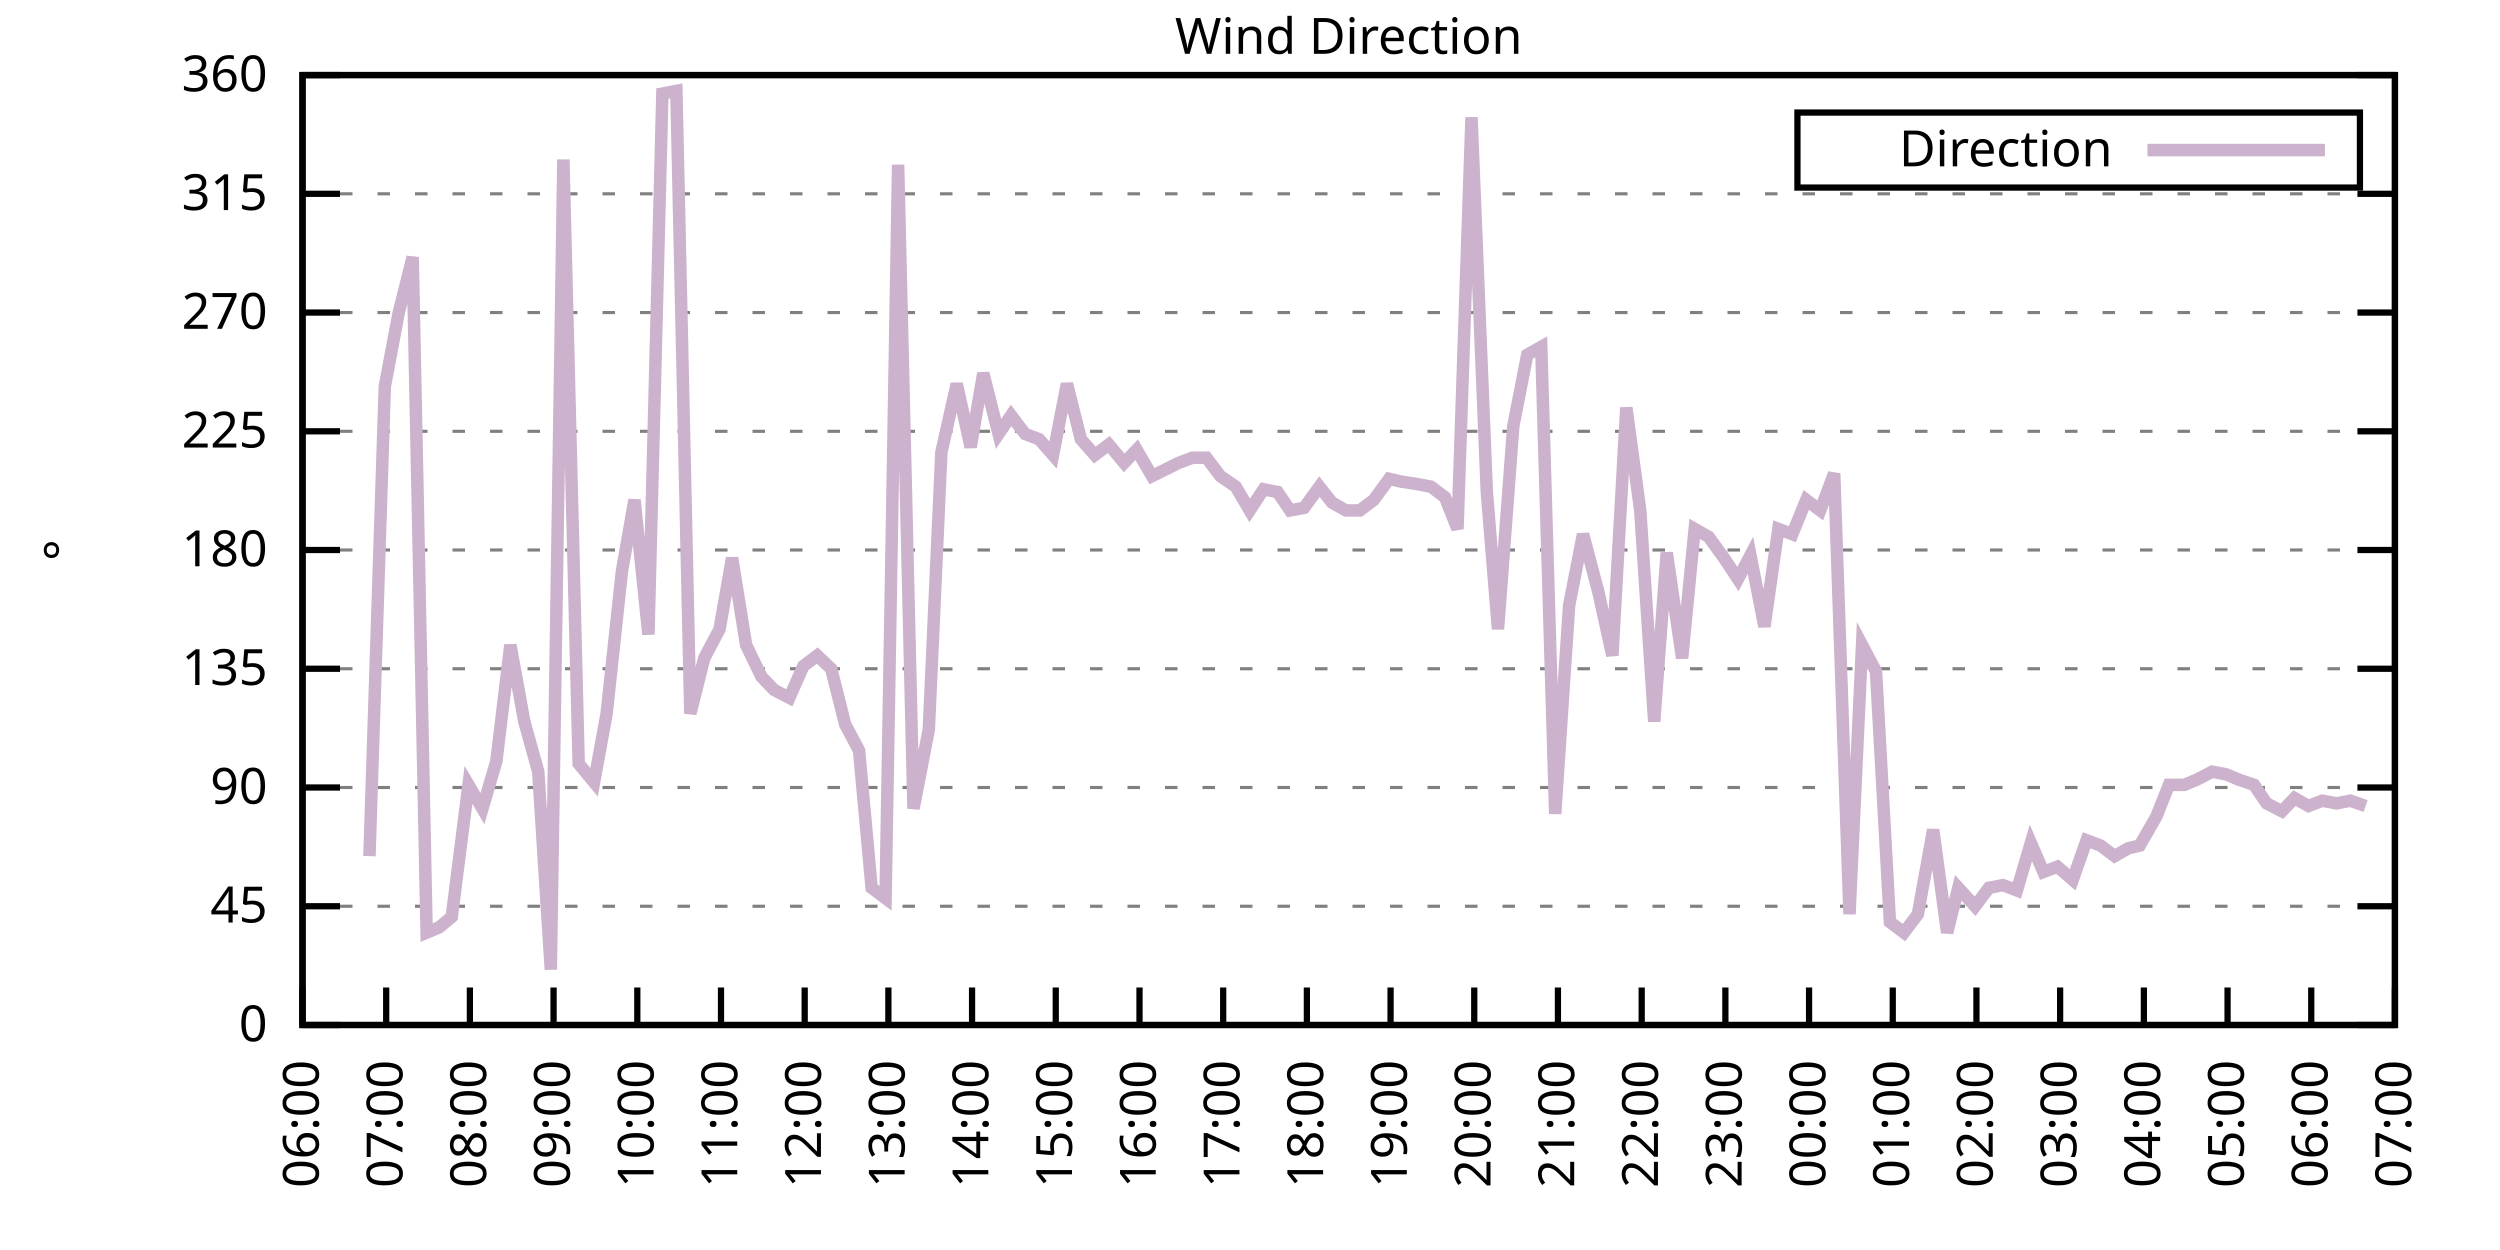
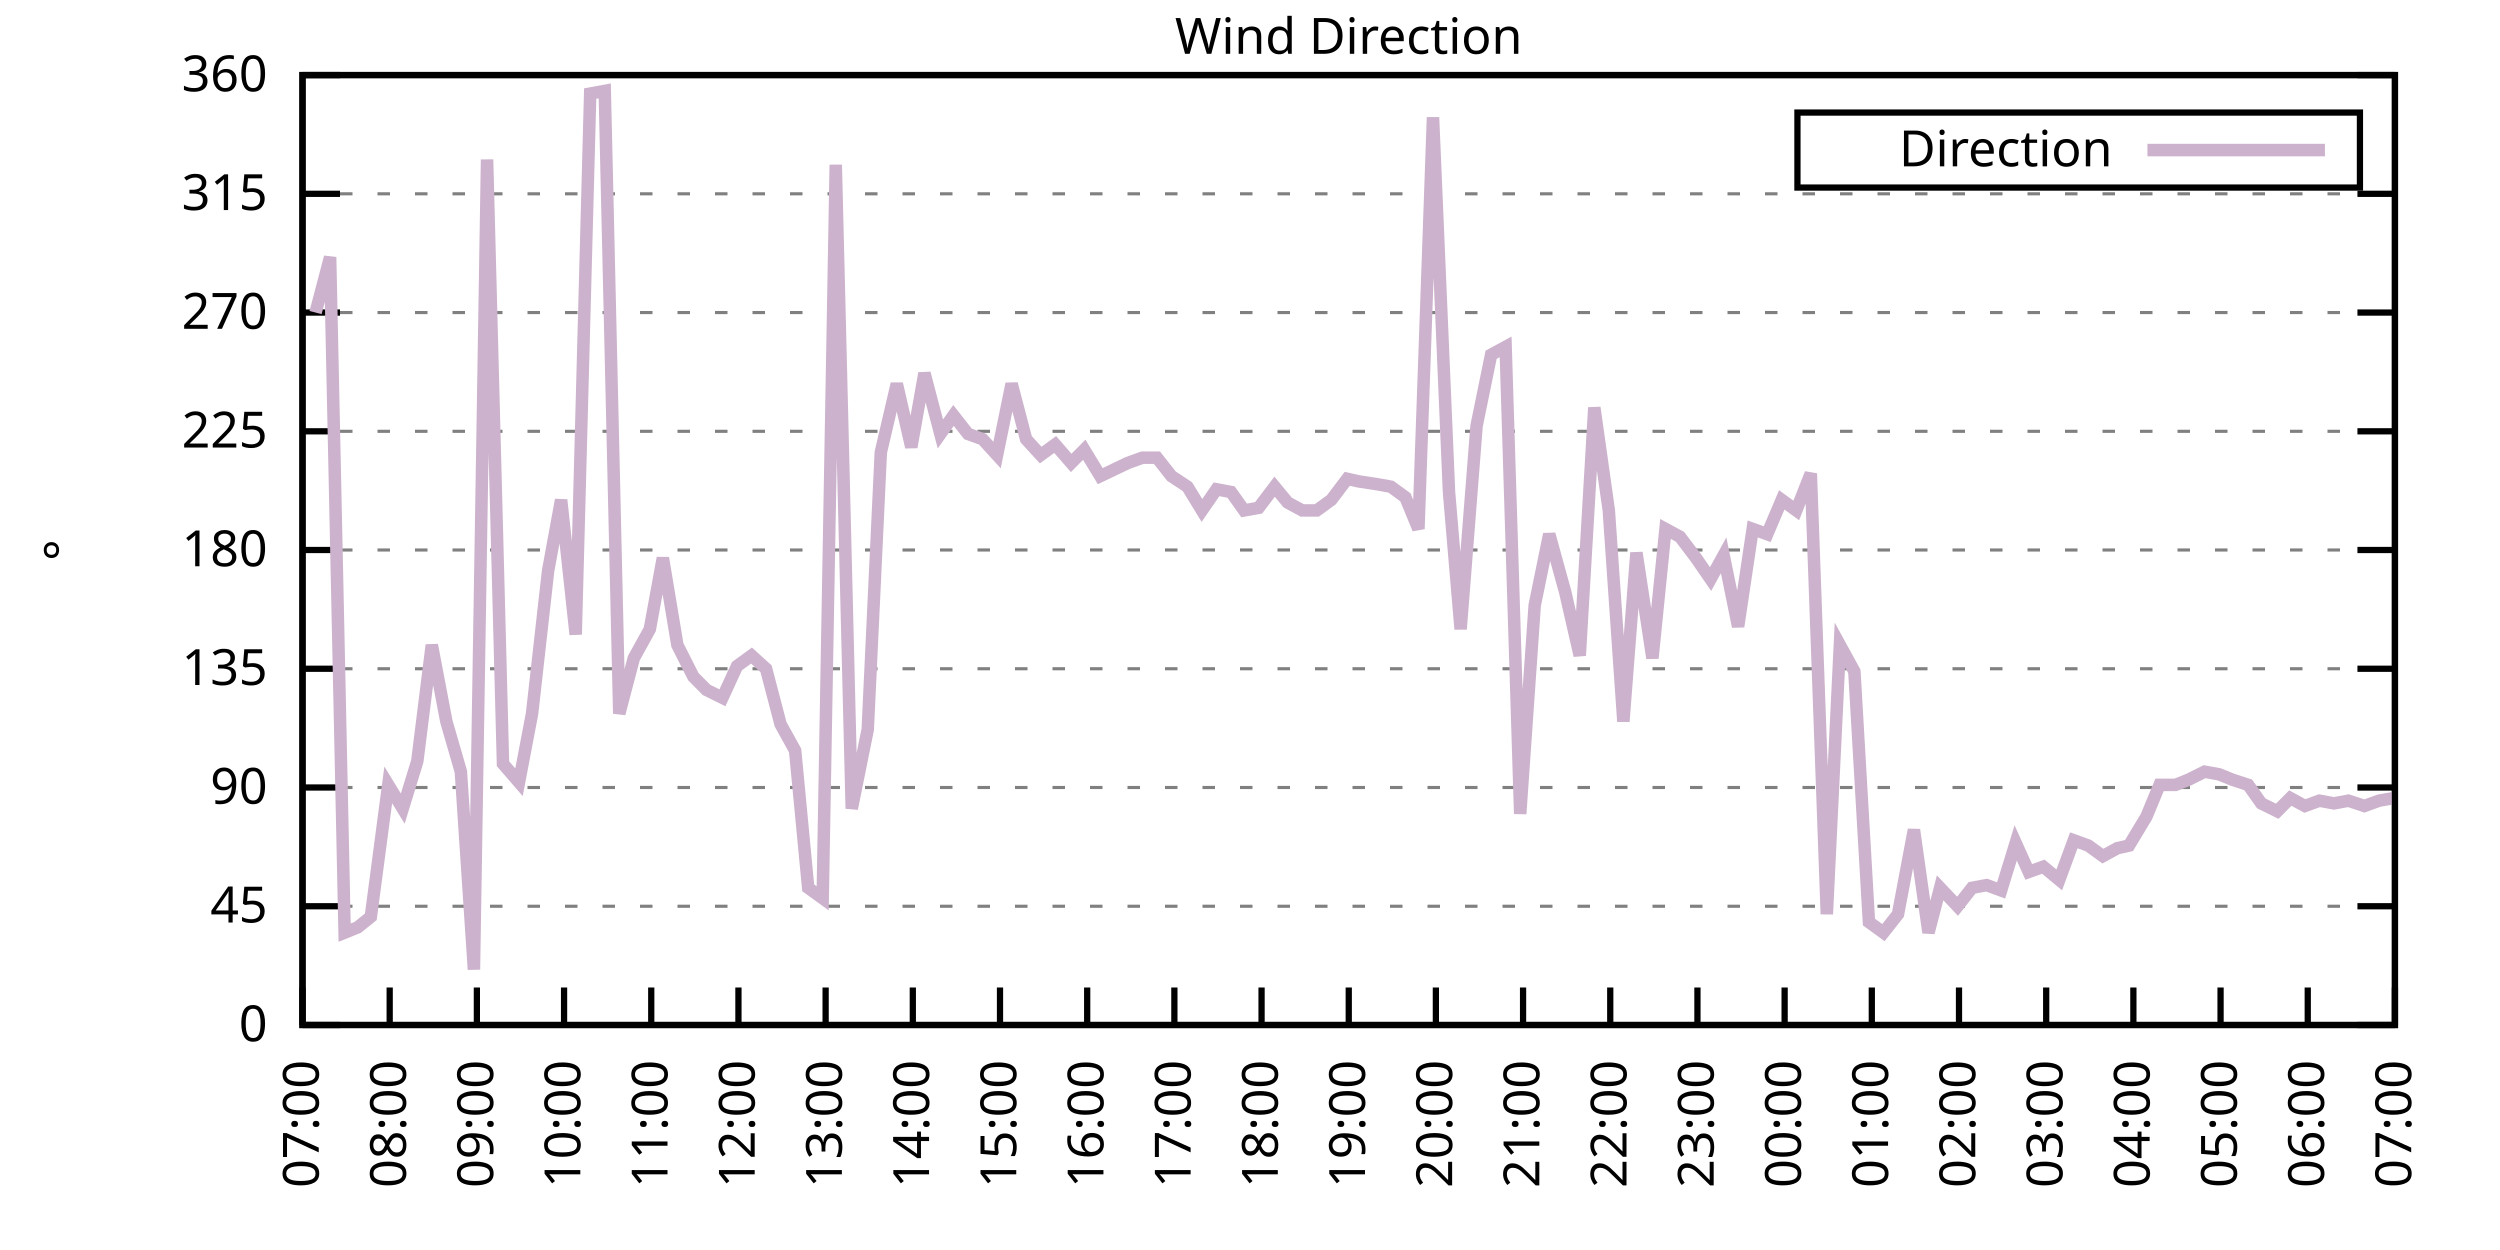
<svg xmlns="http://www.w3.org/2000/svg" xmlns:xlink="http://www.w3.org/1999/xlink" width="400" height="200" viewBox="0 0 400 200">
  <g id="gnuplot_canvas">
    <rect x="0" y="0" width="400" height="200" fill="none" />
    <defs>
      <circle id="gpDot" r="0.5" stroke-width="0.5" stroke="currentColor" />
      <path id="gpPt0" stroke-width="0.333" stroke="currentColor" d="M-1,0 h2 M0,-1 v2" />
      <path id="gpPt1" stroke-width="0.333" stroke="currentColor" d="M-1,-1 L1,1 M1,-1 L-1,1" />
      <path id="gpPt2" stroke-width="0.333" stroke="currentColor" d="M-1,0 L1,0 M0,-1 L0,1 M-1,-1 L1,1 M-1,1 L1,-1" />
      <rect id="gpPt3" stroke-width="0.333" stroke="currentColor" x="-1" y="-1" width="2" height="2" />
      <rect id="gpPt4" stroke-width="0.333" stroke="currentColor" fill="currentColor" x="-1" y="-1" width="2" height="2" />
      <circle id="gpPt5" stroke-width="0.333" stroke="currentColor" cx="0" cy="0" r="1" />
      <use xlink:href="#gpPt5" id="gpPt6" fill="currentColor" stroke="none" />
      <path id="gpPt7" stroke-width="0.333" stroke="currentColor" d="M0,-1.33 L-1.33,0.67 L1.33,0.67 z" />
      <use xlink:href="#gpPt7" id="gpPt8" fill="currentColor" stroke="none" />
      <use xlink:href="#gpPt7" id="gpPt9" stroke="currentColor" transform="rotate(180)" />
      <use xlink:href="#gpPt9" id="gpPt10" fill="currentColor" stroke="none" />
      <use xlink:href="#gpPt3" id="gpPt11" stroke="currentColor" transform="rotate(45)" />
      <use xlink:href="#gpPt11" id="gpPt12" fill="currentColor" stroke="none" />
      <path id="gpPt13" stroke-width="0.333" stroke="currentColor" d="M0,1.330 L1.265,0.411 L0.782,-1.067 L-0.782,-1.076 L-1.265,0.411 z" />
      <use xlink:href="#gpPt13" id="gpPt14" fill="currentColor" stroke="none" />
      <filter id="textbox" filterUnits="objectBoundingBox" x="0" y="0" height="1" width="1">
        <feFlood flood-color="white" flood-opacity="1" result="bgnd" />
        <feComposite in="SourceGraphic" in2="bgnd" operator="atop" />
      </filter>
      <filter id="greybox" filterUnits="objectBoundingBox" x="0" y="0" height="1" width="1">
        <feFlood flood-color="lightgrey" flood-opacity="1" result="grey" />
        <feComposite in="SourceGraphic" in2="grey" operator="atop" />
      </filter>
    </defs>
    <g fill="none" color="white" stroke="currentColor" stroke-width="1.00" stroke-linecap="butt" stroke-linejoin="miter">
</g>
    <g fill="none" color="black" stroke="currentColor" stroke-width="1.00" stroke-linecap="butt" stroke-linejoin="miter">
      <g stroke="none" shape-rendering="crispEdges">
        <polygon fill="rgb(255, 255, 255)" points="48.40,164.00 383.18,164.00 383.18,12.02 48.40,12.02 " />
      </g>
    </g>
    <g fill="none" color="black" stroke="currentColor" stroke-width="1.00" stroke-linecap="butt" stroke-linejoin="miter">
</g>
    <g fill="none" color="black" stroke="black" stroke-width="0.50" stroke-linecap="butt" stroke-linejoin="miter">
</g>
    <g fill="none" color="gray" stroke="currentColor" stroke-width="0.50" stroke-linecap="butt" stroke-linejoin="miter">
      <path stroke="gray" stroke-dasharray="2,4" class="gridline" d="M48.40,164.00 L383.19,164.00  " />
    </g>
    <g fill="none" color="gray" stroke="gray" stroke-width="1.00" stroke-linecap="butt" stroke-linejoin="miter">
</g>
    <g fill="none" color="black" stroke="currentColor" stroke-width="1.00" stroke-linecap="butt" stroke-linejoin="miter">
      <path stroke="black" d="M48.40,164.00 L54.40,164.00 M383.19,164.00 L377.19,164.00  " />
      <g transform="translate(42.80,166.60)" stroke="none" fill="black" font-family="Sans" font-size="8.00" text-anchor="end">
        <text>
          <tspan font-family="Sans"> 0</tspan>
        </text>
      </g>
    </g>
    <g fill="none" color="black" stroke="currentColor" stroke-width="1.00" stroke-linecap="butt" stroke-linejoin="miter">
</g>
    <g fill="none" color="black" stroke="black" stroke-width="0.50" stroke-linecap="butt" stroke-linejoin="miter">
</g>
    <g fill="none" color="gray" stroke="currentColor" stroke-width="0.50" stroke-linecap="butt" stroke-linejoin="miter">
      <path stroke="gray" stroke-dasharray="2,4" class="gridline" d="M48.40,145.00 L383.19,145.00  " />
    </g>
    <g fill="none" color="gray" stroke="gray" stroke-width="1.00" stroke-linecap="butt" stroke-linejoin="miter">
</g>
    <g fill="none" color="black" stroke="currentColor" stroke-width="1.00" stroke-linecap="butt" stroke-linejoin="miter">
      <path stroke="black" d="M48.40,145.00 L54.40,145.00 M383.19,145.00 L377.19,145.00  " />
      <g transform="translate(42.80,147.60)" stroke="none" fill="black" font-family="Sans" font-size="8.00" text-anchor="end">
        <text>
          <tspan font-family="Sans"> 45</tspan>
        </text>
      </g>
    </g>
    <g fill="none" color="black" stroke="currentColor" stroke-width="1.00" stroke-linecap="butt" stroke-linejoin="miter">
</g>
    <g fill="none" color="black" stroke="black" stroke-width="0.50" stroke-linecap="butt" stroke-linejoin="miter">
</g>
    <g fill="none" color="gray" stroke="currentColor" stroke-width="0.50" stroke-linecap="butt" stroke-linejoin="miter">
      <path stroke="gray" stroke-dasharray="2,4" class="gridline" d="M48.40,126.00 L383.19,126.00  " />
    </g>
    <g fill="none" color="gray" stroke="gray" stroke-width="1.00" stroke-linecap="butt" stroke-linejoin="miter">
</g>
    <g fill="none" color="black" stroke="currentColor" stroke-width="1.00" stroke-linecap="butt" stroke-linejoin="miter">
      <path stroke="black" d="M48.40,126.00 L54.40,126.00 M383.19,126.00 L377.19,126.00  " />
      <g transform="translate(42.80,128.60)" stroke="none" fill="black" font-family="Sans" font-size="8.00" text-anchor="end">
        <text>
          <tspan font-family="Sans"> 90</tspan>
        </text>
      </g>
    </g>
    <g fill="none" color="black" stroke="currentColor" stroke-width="1.00" stroke-linecap="butt" stroke-linejoin="miter">
</g>
    <g fill="none" color="black" stroke="black" stroke-width="0.50" stroke-linecap="butt" stroke-linejoin="miter">
</g>
    <g fill="none" color="gray" stroke="currentColor" stroke-width="0.50" stroke-linecap="butt" stroke-linejoin="miter">
      <path stroke="gray" stroke-dasharray="2,4" class="gridline" d="M48.40,107.00 L383.19,107.00  " />
    </g>
    <g fill="none" color="gray" stroke="gray" stroke-width="1.00" stroke-linecap="butt" stroke-linejoin="miter">
</g>
    <g fill="none" color="black" stroke="currentColor" stroke-width="1.00" stroke-linecap="butt" stroke-linejoin="miter">
      <path stroke="black" d="M48.40,107.00 L54.40,107.00 M383.19,107.00 L377.19,107.00  " />
      <g transform="translate(42.80,109.60)" stroke="none" fill="black" font-family="Sans" font-size="8.00" text-anchor="end">
        <text>
          <tspan font-family="Sans"> 135</tspan>
        </text>
      </g>
    </g>
    <g fill="none" color="black" stroke="currentColor" stroke-width="1.00" stroke-linecap="butt" stroke-linejoin="miter">
</g>
    <g fill="none" color="black" stroke="black" stroke-width="0.50" stroke-linecap="butt" stroke-linejoin="miter">
</g>
    <g fill="none" color="gray" stroke="currentColor" stroke-width="0.50" stroke-linecap="butt" stroke-linejoin="miter">
      <path stroke="gray" stroke-dasharray="2,4" class="gridline" d="M48.40,88.00 L383.19,88.00  " />
    </g>
    <g fill="none" color="gray" stroke="gray" stroke-width="1.00" stroke-linecap="butt" stroke-linejoin="miter">
</g>
    <g fill="none" color="black" stroke="currentColor" stroke-width="1.00" stroke-linecap="butt" stroke-linejoin="miter">
      <path stroke="black" d="M48.40,88.00 L54.40,88.00 M383.19,88.00 L377.19,88.00  " />
      <g transform="translate(42.80,90.60)" stroke="none" fill="black" font-family="Sans" font-size="8.00" text-anchor="end">
        <text>
          <tspan font-family="Sans"> 180</tspan>
        </text>
      </g>
    </g>
    <g fill="none" color="black" stroke="currentColor" stroke-width="1.00" stroke-linecap="butt" stroke-linejoin="miter">
</g>
    <g fill="none" color="black" stroke="black" stroke-width="0.50" stroke-linecap="butt" stroke-linejoin="miter">
</g>
    <g fill="none" color="gray" stroke="currentColor" stroke-width="0.50" stroke-linecap="butt" stroke-linejoin="miter">
      <path stroke="gray" stroke-dasharray="2,4" class="gridline" d="M48.40,69.01 L383.19,69.01  " />
    </g>
    <g fill="none" color="gray" stroke="gray" stroke-width="1.00" stroke-linecap="butt" stroke-linejoin="miter">
</g>
    <g fill="none" color="black" stroke="currentColor" stroke-width="1.00" stroke-linecap="butt" stroke-linejoin="miter">
      <path stroke="black" d="M48.40,69.01 L54.40,69.01 M383.19,69.01 L377.19,69.01  " />
      <g transform="translate(42.80,71.61)" stroke="none" fill="black" font-family="Sans" font-size="8.00" text-anchor="end">
        <text>
          <tspan font-family="Sans"> 225</tspan>
        </text>
      </g>
    </g>
    <g fill="none" color="black" stroke="currentColor" stroke-width="1.00" stroke-linecap="butt" stroke-linejoin="miter">
</g>
    <g fill="none" color="black" stroke="black" stroke-width="0.50" stroke-linecap="butt" stroke-linejoin="miter">
</g>
    <g fill="none" color="gray" stroke="currentColor" stroke-width="0.50" stroke-linecap="butt" stroke-linejoin="miter">
      <path stroke="gray" stroke-dasharray="2,4" class="gridline" d="M48.40,50.01 L383.19,50.01  " />
    </g>
    <g fill="none" color="gray" stroke="gray" stroke-width="1.00" stroke-linecap="butt" stroke-linejoin="miter">
</g>
    <g fill="none" color="black" stroke="currentColor" stroke-width="1.00" stroke-linecap="butt" stroke-linejoin="miter">
      <path stroke="black" d="M48.40,50.01 L54.40,50.01 M383.19,50.01 L377.19,50.01  " />
      <g transform="translate(42.80,52.61)" stroke="none" fill="black" font-family="Sans" font-size="8.00" text-anchor="end">
        <text>
          <tspan font-family="Sans"> 270</tspan>
        </text>
      </g>
    </g>
    <g fill="none" color="black" stroke="currentColor" stroke-width="1.00" stroke-linecap="butt" stroke-linejoin="miter">
</g>
    <g fill="none" color="black" stroke="black" stroke-width="0.50" stroke-linecap="butt" stroke-linejoin="miter">
</g>
    <g fill="none" color="gray" stroke="currentColor" stroke-width="0.50" stroke-linecap="butt" stroke-linejoin="miter">
      <path stroke="gray" stroke-dasharray="2,4" class="gridline" d="M48.40,31.01 L383.19,31.01  " />
    </g>
    <g fill="none" color="gray" stroke="gray" stroke-width="1.00" stroke-linecap="butt" stroke-linejoin="miter">
</g>
    <g fill="none" color="black" stroke="currentColor" stroke-width="1.00" stroke-linecap="butt" stroke-linejoin="miter">
      <path stroke="black" d="M48.40,31.01 L54.40,31.01 M383.19,31.01 L377.19,31.01  " />
      <g transform="translate(42.80,33.61)" stroke="none" fill="black" font-family="Sans" font-size="8.00" text-anchor="end">
        <text>
          <tspan font-family="Sans"> 315</tspan>
        </text>
      </g>
    </g>
    <g fill="none" color="black" stroke="currentColor" stroke-width="1.00" stroke-linecap="butt" stroke-linejoin="miter">
</g>
    <g fill="none" color="black" stroke="black" stroke-width="0.50" stroke-linecap="butt" stroke-linejoin="miter">
</g>
    <g fill="none" color="gray" stroke="currentColor" stroke-width="0.50" stroke-linecap="butt" stroke-linejoin="miter">
      <path stroke="gray" stroke-dasharray="2,4" class="gridline" d="M48.40,12.01 L383.19,12.01  " />
    </g>
    <g fill="none" color="gray" stroke="gray" stroke-width="1.00" stroke-linecap="butt" stroke-linejoin="miter">
</g>
    <g fill="none" color="black" stroke="currentColor" stroke-width="1.00" stroke-linecap="butt" stroke-linejoin="miter">
      <path stroke="black" d="M48.40,12.01 L54.40,12.01 M383.19,12.01 L377.19,12.01  " />
      <g transform="translate(42.80,14.61)" stroke="none" fill="black" font-family="Sans" font-size="8.00" text-anchor="end">
        <text>
          <tspan font-family="Sans"> 360</tspan>
        </text>
      </g>
    </g>
    <g fill="none" color="black" stroke="currentColor" stroke-width="1.00" stroke-linecap="butt" stroke-linejoin="miter">
      <path stroke="black" d="M48.40,164.00 L48.40,158.00  " />
      <g transform="translate(51.00,169.60) rotate(270.00)" stroke="none" fill="black" font-family="Sans" font-size="8.00" text-anchor="end">
        <text>
-           <tspan font-family="Sans">06:00</tspan>
-         </text>
-       </g>
-     </g>
-     <g fill="none" color="black" stroke="currentColor" stroke-width="1.00" stroke-linecap="butt" stroke-linejoin="miter">
-       <path stroke="black" d="M61.79,164.00 L61.79,158.00  " />
-       <g transform="translate(64.39,169.60) rotate(270.00)" stroke="none" fill="black" font-family="Sans" font-size="8.00" text-anchor="end">
-         <text>
          <tspan font-family="Sans">07:00</tspan>
        </text>
      </g>
    </g>
    <g fill="none" color="black" stroke="currentColor" stroke-width="1.00" stroke-linecap="butt" stroke-linejoin="miter">
-       <path stroke="black" d="M75.18,164.00 L75.18,158.00  " />
-       <g transform="translate(77.78,169.60) rotate(270.00)" stroke="none" fill="black" font-family="Sans" font-size="8.00" text-anchor="end">
+       <path stroke="black" d="M62.35,164.00 L62.35,158.00  " />
+       <g transform="translate(64.95,169.60) rotate(270.00)" stroke="none" fill="black" font-family="Sans" font-size="8.00" text-anchor="end">
        <text>
          <tspan font-family="Sans">08:00</tspan>
        </text>
      </g>
    </g>
    <g fill="none" color="black" stroke="currentColor" stroke-width="1.00" stroke-linecap="butt" stroke-linejoin="miter">
-       <path stroke="black" d="M88.57,164.00 L88.57,158.00  " />
-       <g transform="translate(91.17,169.60) rotate(270.00)" stroke="none" fill="black" font-family="Sans" font-size="8.00" text-anchor="end">
+       <path stroke="black" d="M76.30,164.00 L76.30,158.00  " />
+       <g transform="translate(78.90,169.60) rotate(270.00)" stroke="none" fill="black" font-family="Sans" font-size="8.00" text-anchor="end">
        <text>
          <tspan font-family="Sans">09:00</tspan>
        </text>
      </g>
    </g>
    <g fill="none" color="black" stroke="currentColor" stroke-width="1.00" stroke-linecap="butt" stroke-linejoin="miter">
-       <path stroke="black" d="M101.97,164.00 L101.97,158.00  " />
-       <g transform="translate(104.57,169.60) rotate(270.00)" stroke="none" fill="black" font-family="Sans" font-size="8.00" text-anchor="end">
+       <path stroke="black" d="M90.25,164.00 L90.25,158.00  " />
+       <g transform="translate(92.85,169.60) rotate(270.00)" stroke="none" fill="black" font-family="Sans" font-size="8.00" text-anchor="end">
        <text>
          <tspan font-family="Sans">10:00</tspan>
        </text>
      </g>
    </g>
    <g fill="none" color="black" stroke="currentColor" stroke-width="1.00" stroke-linecap="butt" stroke-linejoin="miter">
-       <path stroke="black" d="M115.36,164.00 L115.36,158.00  " />
-       <g transform="translate(117.96,169.60) rotate(270.00)" stroke="none" fill="black" font-family="Sans" font-size="8.00" text-anchor="end">
+       <path stroke="black" d="M104.20,164.00 L104.20,158.00  " />
+       <g transform="translate(106.80,169.60) rotate(270.00)" stroke="none" fill="black" font-family="Sans" font-size="8.00" text-anchor="end">
        <text>
          <tspan font-family="Sans">11:00</tspan>
        </text>
      </g>
    </g>
    <g fill="none" color="black" stroke="currentColor" stroke-width="1.00" stroke-linecap="butt" stroke-linejoin="miter">
-       <path stroke="black" d="M128.75,164.00 L128.75,158.00  " />
-       <g transform="translate(131.35,169.60) rotate(270.00)" stroke="none" fill="black" font-family="Sans" font-size="8.00" text-anchor="end">
+       <path stroke="black" d="M118.15,164.00 L118.15,158.00  " />
+       <g transform="translate(120.75,169.60) rotate(270.00)" stroke="none" fill="black" font-family="Sans" font-size="8.00" text-anchor="end">
        <text>
          <tspan font-family="Sans">12:00</tspan>
        </text>
      </g>
    </g>
    <g fill="none" color="black" stroke="currentColor" stroke-width="1.00" stroke-linecap="butt" stroke-linejoin="miter">
-       <path stroke="black" d="M142.14,164.00 L142.14,158.00  " />
-       <g transform="translate(144.74,169.60) rotate(270.00)" stroke="none" fill="black" font-family="Sans" font-size="8.00" text-anchor="end">
+       <path stroke="black" d="M132.10,164.00 L132.10,158.00  " />
+       <g transform="translate(134.70,169.60) rotate(270.00)" stroke="none" fill="black" font-family="Sans" font-size="8.00" text-anchor="end">
        <text>
          <tspan font-family="Sans">13:00</tspan>
        </text>
      </g>
    </g>
    <g fill="none" color="black" stroke="currentColor" stroke-width="1.00" stroke-linecap="butt" stroke-linejoin="miter">
-       <path stroke="black" d="M155.53,164.00 L155.53,158.00  " />
-       <g transform="translate(158.13,169.60) rotate(270.00)" stroke="none" fill="black" font-family="Sans" font-size="8.00" text-anchor="end">
+       <path stroke="black" d="M146.05,164.00 L146.05,158.00  " />
+       <g transform="translate(148.65,169.60) rotate(270.00)" stroke="none" fill="black" font-family="Sans" font-size="8.00" text-anchor="end">
        <text>
          <tspan font-family="Sans">14:00</tspan>
        </text>
      </g>
    </g>
    <g fill="none" color="black" stroke="currentColor" stroke-width="1.00" stroke-linecap="butt" stroke-linejoin="miter">
-       <path stroke="black" d="M168.92,164.00 L168.92,158.00  " />
-       <g transform="translate(171.52,169.60) rotate(270.00)" stroke="none" fill="black" font-family="Sans" font-size="8.00" text-anchor="end">
+       <path stroke="black" d="M160.00,164.00 L160.00,158.00  " />
+       <g transform="translate(162.60,169.60) rotate(270.00)" stroke="none" fill="black" font-family="Sans" font-size="8.00" text-anchor="end">
        <text>
          <tspan font-family="Sans">15:00</tspan>
        </text>
      </g>
    </g>
    <g fill="none" color="black" stroke="currentColor" stroke-width="1.00" stroke-linecap="butt" stroke-linejoin="miter">
-       <path stroke="black" d="M182.32,164.00 L182.32,158.00  " />
-       <g transform="translate(184.92,169.60) rotate(270.00)" stroke="none" fill="black" font-family="Sans" font-size="8.00" text-anchor="end">
+       <path stroke="black" d="M173.95,164.00 L173.95,158.00  " />
+       <g transform="translate(176.55,169.60) rotate(270.00)" stroke="none" fill="black" font-family="Sans" font-size="8.00" text-anchor="end">
        <text>
          <tspan font-family="Sans">16:00</tspan>
        </text>
      </g>
    </g>
    <g fill="none" color="black" stroke="currentColor" stroke-width="1.00" stroke-linecap="butt" stroke-linejoin="miter">
-       <path stroke="black" d="M195.71,164.00 L195.71,158.00  " />
-       <g transform="translate(198.31,169.60) rotate(270.00)" stroke="none" fill="black" font-family="Sans" font-size="8.00" text-anchor="end">
+       <path stroke="black" d="M187.90,164.00 L187.90,158.00  " />
+       <g transform="translate(190.50,169.60) rotate(270.00)" stroke="none" fill="black" font-family="Sans" font-size="8.00" text-anchor="end">
        <text>
          <tspan font-family="Sans">17:00</tspan>
        </text>
      </g>
    </g>
    <g fill="none" color="black" stroke="currentColor" stroke-width="1.00" stroke-linecap="butt" stroke-linejoin="miter">
-       <path stroke="black" d="M209.10,164.00 L209.10,158.00  " />
-       <g transform="translate(211.70,169.60) rotate(270.00)" stroke="none" fill="black" font-family="Sans" font-size="8.00" text-anchor="end">
+       <path stroke="black" d="M201.85,164.00 L201.85,158.00  " />
+       <g transform="translate(204.45,169.60) rotate(270.00)" stroke="none" fill="black" font-family="Sans" font-size="8.00" text-anchor="end">
        <text>
          <tspan font-family="Sans">18:00</tspan>
        </text>
      </g>
    </g>
    <g fill="none" color="black" stroke="currentColor" stroke-width="1.00" stroke-linecap="butt" stroke-linejoin="miter">
-       <path stroke="black" d="M222.49,164.00 L222.49,158.00  " />
-       <g transform="translate(225.09,169.60) rotate(270.00)" stroke="none" fill="black" font-family="Sans" font-size="8.00" text-anchor="end">
+       <path stroke="black" d="M215.80,164.00 L215.80,158.00  " />
+       <g transform="translate(218.40,169.60) rotate(270.00)" stroke="none" fill="black" font-family="Sans" font-size="8.00" text-anchor="end">
        <text>
          <tspan font-family="Sans">19:00</tspan>
        </text>
      </g>
    </g>
    <g fill="none" color="black" stroke="currentColor" stroke-width="1.00" stroke-linecap="butt" stroke-linejoin="miter">
-       <path stroke="black" d="M235.88,164.00 L235.88,158.00  " />
-       <g transform="translate(238.48,169.60) rotate(270.00)" stroke="none" fill="black" font-family="Sans" font-size="8.00" text-anchor="end">
+       <path stroke="black" d="M229.74,164.00 L229.74,158.00  " />
+       <g transform="translate(232.34,169.60) rotate(270.00)" stroke="none" fill="black" font-family="Sans" font-size="8.00" text-anchor="end">
        <text>
          <tspan font-family="Sans">20:00</tspan>
        </text>
      </g>
    </g>
    <g fill="none" color="black" stroke="currentColor" stroke-width="1.00" stroke-linecap="butt" stroke-linejoin="miter">
-       <path stroke="black" d="M249.27,164.00 L249.27,158.00  " />
-       <g transform="translate(251.87,169.60) rotate(270.00)" stroke="none" fill="black" font-family="Sans" font-size="8.00" text-anchor="end">
+       <path stroke="black" d="M243.69,164.00 L243.69,158.00  " />
+       <g transform="translate(246.29,169.60) rotate(270.00)" stroke="none" fill="black" font-family="Sans" font-size="8.00" text-anchor="end">
        <text>
          <tspan font-family="Sans">21:00</tspan>
        </text>
      </g>
    </g>
    <g fill="none" color="black" stroke="currentColor" stroke-width="1.00" stroke-linecap="butt" stroke-linejoin="miter">
-       <path stroke="black" d="M262.67,164.00 L262.67,158.00  " />
-       <g transform="translate(265.27,169.60) rotate(270.00)" stroke="none" fill="black" font-family="Sans" font-size="8.00" text-anchor="end">
+       <path stroke="black" d="M257.64,164.00 L257.64,158.00  " />
+       <g transform="translate(260.24,169.60) rotate(270.00)" stroke="none" fill="black" font-family="Sans" font-size="8.00" text-anchor="end">
        <text>
          <tspan font-family="Sans">22:00</tspan>
        </text>
      </g>
    </g>
    <g fill="none" color="black" stroke="currentColor" stroke-width="1.00" stroke-linecap="butt" stroke-linejoin="miter">
-       <path stroke="black" d="M276.06,164.00 L276.06,158.00  " />
-       <g transform="translate(278.66,169.60) rotate(270.00)" stroke="none" fill="black" font-family="Sans" font-size="8.00" text-anchor="end">
+       <path stroke="black" d="M271.59,164.00 L271.59,158.00  " />
+       <g transform="translate(274.19,169.60) rotate(270.00)" stroke="none" fill="black" font-family="Sans" font-size="8.00" text-anchor="end">
        <text>
          <tspan font-family="Sans">23:00</tspan>
        </text>
      </g>
    </g>
    <g fill="none" color="black" stroke="currentColor" stroke-width="1.00" stroke-linecap="butt" stroke-linejoin="miter">
-       <path stroke="black" d="M289.45,164.00 L289.45,158.00  " />
-       <g transform="translate(292.05,169.60) rotate(270.00)" stroke="none" fill="black" font-family="Sans" font-size="8.00" text-anchor="end">
+       <path stroke="black" d="M285.54,164.00 L285.54,158.00  " />
+       <g transform="translate(288.14,169.60) rotate(270.00)" stroke="none" fill="black" font-family="Sans" font-size="8.00" text-anchor="end">
        <text>
          <tspan font-family="Sans">00:00</tspan>
        </text>
      </g>
    </g>
    <g fill="none" color="black" stroke="currentColor" stroke-width="1.00" stroke-linecap="butt" stroke-linejoin="miter">
-       <path stroke="black" d="M302.84,164.00 L302.84,158.00  " />
-       <g transform="translate(305.44,169.60) rotate(270.00)" stroke="none" fill="black" font-family="Sans" font-size="8.00" text-anchor="end">
+       <path stroke="black" d="M299.49,164.00 L299.49,158.00  " />
+       <g transform="translate(302.09,169.60) rotate(270.00)" stroke="none" fill="black" font-family="Sans" font-size="8.00" text-anchor="end">
        <text>
          <tspan font-family="Sans">01:00</tspan>
        </text>
      </g>
    </g>
    <g fill="none" color="black" stroke="currentColor" stroke-width="1.00" stroke-linecap="butt" stroke-linejoin="miter">
-       <path stroke="black" d="M316.23,164.00 L316.23,158.00  " />
-       <g transform="translate(318.83,169.60) rotate(270.00)" stroke="none" fill="black" font-family="Sans" font-size="8.00" text-anchor="end">
+       <path stroke="black" d="M313.44,164.00 L313.44,158.00  " />
+       <g transform="translate(316.04,169.60) rotate(270.00)" stroke="none" fill="black" font-family="Sans" font-size="8.00" text-anchor="end">
        <text>
          <tspan font-family="Sans">02:00</tspan>
        </text>
      </g>
    </g>
    <g fill="none" color="black" stroke="currentColor" stroke-width="1.00" stroke-linecap="butt" stroke-linejoin="miter">
-       <path stroke="black" d="M329.62,164.00 L329.62,158.00  " />
-       <g transform="translate(332.22,169.60) rotate(270.00)" stroke="none" fill="black" font-family="Sans" font-size="8.00" text-anchor="end">
+       <path stroke="black" d="M327.39,164.00 L327.39,158.00  " />
+       <g transform="translate(329.99,169.60) rotate(270.00)" stroke="none" fill="black" font-family="Sans" font-size="8.00" text-anchor="end">
        <text>
          <tspan font-family="Sans">03:00</tspan>
        </text>
      </g>
    </g>
    <g fill="none" color="black" stroke="currentColor" stroke-width="1.00" stroke-linecap="butt" stroke-linejoin="miter">
-       <path stroke="black" d="M343.02,164.00 L343.02,158.00  " />
-       <g transform="translate(345.62,169.60) rotate(270.00)" stroke="none" fill="black" font-family="Sans" font-size="8.00" text-anchor="end">
+       <path stroke="black" d="M341.34,164.00 L341.34,158.00  " />
+       <g transform="translate(343.94,169.60) rotate(270.00)" stroke="none" fill="black" font-family="Sans" font-size="8.00" text-anchor="end">
        <text>
          <tspan font-family="Sans">04:00</tspan>
        </text>
      </g>
    </g>
    <g fill="none" color="black" stroke="currentColor" stroke-width="1.00" stroke-linecap="butt" stroke-linejoin="miter">
-       <path stroke="black" d="M356.41,164.00 L356.41,158.00  " />
-       <g transform="translate(359.01,169.60) rotate(270.00)" stroke="none" fill="black" font-family="Sans" font-size="8.00" text-anchor="end">
+       <path stroke="black" d="M355.29,164.00 L355.29,158.00  " />
+       <g transform="translate(357.89,169.60) rotate(270.00)" stroke="none" fill="black" font-family="Sans" font-size="8.00" text-anchor="end">
        <text>
          <tspan font-family="Sans">05:00</tspan>
        </text>
      </g>
    </g>
    <g fill="none" color="black" stroke="currentColor" stroke-width="1.00" stroke-linecap="butt" stroke-linejoin="miter">
-       <path stroke="black" d="M369.80,164.00 L369.80,158.00  " />
-       <g transform="translate(372.40,169.60) rotate(270.00)" stroke="none" fill="black" font-family="Sans" font-size="8.00" text-anchor="end">
+       <path stroke="black" d="M369.24,164.00 L369.24,158.00  " />
+       <g transform="translate(371.84,169.60) rotate(270.00)" stroke="none" fill="black" font-family="Sans" font-size="8.00" text-anchor="end">
        <text>
          <tspan font-family="Sans">06:00</tspan>
        </text>
      </g>
    </g>
    <g fill="none" color="black" stroke="currentColor" stroke-width="1.00" stroke-linecap="butt" stroke-linejoin="miter">
      <path stroke="black" d="M383.19,164.00 L383.19,158.00  " />
      <g transform="translate(385.79,169.60) rotate(270.00)" stroke="none" fill="black" font-family="Sans" font-size="8.00" text-anchor="end">
        <text>
          <tspan font-family="Sans">07:00</tspan>
        </text>
      </g>
    </g>
    <g fill="none" color="black" stroke="currentColor" stroke-width="1.00" stroke-linecap="butt" stroke-linejoin="miter">
</g>
    <g fill="none" color="black" stroke="currentColor" stroke-width="1.00" stroke-linecap="butt" stroke-linejoin="miter">
      <path stroke="black" d="M48.40,12.01 L48.40,164.00 L383.19,164.00 L383.19,12.01 L48.40,12.01 Z  " />
    </g>
    <g fill="none" color="black" stroke="currentColor" stroke-width="1.00" stroke-linecap="butt" stroke-linejoin="miter">
</g>
    <g fill="none" color="black" stroke="currentColor" stroke-width="1.00" stroke-linecap="butt" stroke-linejoin="miter">
      <path stroke="black" d="M287.59,30.01 L287.59,18.01 L377.59,18.01 L377.59,30.01 L287.59,30.01 Z  " />
    </g>
    <g id="Wind_direction_plot_1">
      <g fill="none" color="white" stroke="black" stroke-width="2.00" stroke-linecap="butt" stroke-linejoin="miter">
</g>
      <g fill="none" color="black" stroke="currentColor" stroke-width="2.00" stroke-linecap="butt" stroke-linejoin="miter">
        <g transform="translate(337.99,26.61)" stroke="none" fill="black" font-family="Sans" font-size="8.00" text-anchor="end">
          <text>
            <tspan font-family="Sans">Direction</tspan>
          </text>
        </g>
      </g>
      <g fill="none" color="black" stroke="currentColor" stroke-width="2.00" stroke-linecap="butt" stroke-linejoin="miter">
-         <path stroke="rgb(204, 178, 204)" d="M343.59,24.01 L371.99,24.01 M59.11,136.98 L61.57,61.83 L63.80,50.01 L66.03,41.14 L68.26,149.22 L70.27,148.38   L72.28,146.69 L74.96,125.58 L77.19,129.38 L79.42,121.78 L81.66,103.20 L83.89,115.45 L86.12,123.47 L88.13,155.13   L90.14,25.52 L92.59,122.20 L95.05,125.16 L97.06,114.18 L99.51,91.38 L101.52,79.98 L103.75,101.52 L105.98,14.97   L108.22,14.54 L110.45,114.18 L112.68,105.31 L115.13,100.67 L117.14,89.27 L119.38,103.20 L121.83,108.27 L123.84,110.38   L126.29,111.65 L128.53,106.58 L130.76,104.89 L132.99,107.00 L135.22,115.87 L137.45,120.09 L139.46,142.05 L141.69,143.73   L143.70,26.36 L146.16,129.38 L148.61,116.71 L150.62,72.38 L153.08,61.41 L155.31,71.54 L157.32,59.72 L159.77,69.43   L161.78,66.47 L164.01,69.43 L166.25,70.27 L168.48,72.81 L170.71,61.41 L172.94,70.27 L175.17,72.81 L177.41,71.12   L179.86,74.07 L181.87,71.96 L184.32,76.18 L188.57,74.07 L190.80,73.23 L193.03,73.23 L195.26,76.18 L197.72,77.87   L199.95,81.67 L202.18,78.29 L204.41,78.72 L206.42,81.67 L208.65,81.25 L211.11,77.87 L213.12,80.41 L215.35,81.67   L217.58,81.67 L219.81,79.98 L222.27,76.61 L224.05,77.03 L226.73,77.45 L228.96,77.87 L231.20,79.56 L233.20,84.63   L235.44,18.77 L237.89,78.72 L239.68,100.67 L242.13,68.16 L244.36,56.76 L246.60,55.50 L248.83,130.22 L251.06,96.87   L253.29,85.47 L255.75,94.76 L257.98,104.89 L260.21,65.21 L262.44,81.67 L264.67,115.45 L266.68,88.43 L269.14,105.31   L271.15,84.63 L273.38,85.89 L275.83,89.27 L278.07,92.65 L280.07,88.85 L282.31,100.25 L284.54,84.63 L286.77,85.47   L289.00,79.98 L291.23,81.67 L293.47,75.76 L295.92,146.27 L297.93,103.20 L300.16,107.43 L302.39,147.53 L304.63,149.22   L306.86,146.27 L309.31,132.76 L311.54,149.22 L313.33,142.05 L316.01,145.00 L318.24,142.05 L320.47,141.62 L322.70,142.47   L324.94,134.87 L326.95,139.51 L329.18,138.67 L331.63,140.78 L333.86,134.45 L336.10,135.29 L338.33,136.98 L340.56,135.71   L342.35,135.29 L345.02,130.65 L347.03,125.58 L349.49,125.58 L351.50,124.74 L353.95,123.47 L356.18,123.89 L358.19,124.74   L360.65,125.58 L362.66,128.54 L365.11,129.80 L367.12,127.69 L369.35,128.96 L371.58,128.11 L373.82,128.54 L376.05,128.11   L378.50,128.96  " />
+         <path stroke="rgb(204, 178, 204)" d="M343.59,24.01 L371.99,24.01 M50.49,50.01 L52.82,41.14 L55.14,149.22 L57.23,148.38 L59.33,146.69 L62.12,125.58   L64.44,129.38 L66.77,121.78 L69.09,103.20 L71.42,115.45 L73.74,123.47 L75.83,155.13 L77.93,25.52 L80.48,122.20   L83.04,125.16 L85.13,114.18 L87.69,91.38 L89.78,79.98 L92.11,101.52 L94.43,14.97 L96.76,14.54 L99.08,114.18   L101.41,105.31 L103.97,100.67 L106.06,89.27 L108.38,103.20 L110.94,108.27 L113.03,110.38 L115.59,111.65 L117.92,106.58   L120.24,104.89 L122.57,107.00 L124.89,115.87 L127.22,120.09 L129.31,142.05 L131.63,143.73 L133.72,26.36 L136.28,129.38   L138.84,116.71 L140.93,72.38 L143.49,61.41 L145.81,71.54 L147.91,59.72 L150.46,69.43 L152.56,66.47 L154.88,69.43   L157.21,70.27 L159.53,72.81 L161.86,61.41 L164.18,70.27 L166.51,72.81 L168.83,71.12 L171.39,74.07 L173.48,71.96   L176.04,76.18 L180.46,74.07 L182.78,73.23 L185.11,73.23 L187.43,76.18 L189.99,77.87 L192.31,81.67 L194.64,78.29   L196.96,78.72 L199.06,81.67 L201.38,81.25 L203.94,77.87 L206.03,80.41 L208.36,81.67 L210.68,81.67 L213.01,79.98   L215.56,76.61 L217.42,77.03 L220.21,77.45 L222.54,77.87 L224.86,79.56 L226.95,84.63 L229.28,18.77 L231.84,78.72   L233.70,100.67 L236.25,68.16 L238.58,56.76 L240.90,55.50 L243.23,130.22 L245.55,96.87 L247.88,85.47 L250.44,94.76   L252.76,104.89 L255.09,65.21 L257.41,81.67 L259.74,115.45 L261.83,88.43 L264.39,105.31 L266.48,84.63 L268.80,85.89   L271.36,89.27 L273.69,92.65 L275.78,88.85 L278.10,100.25 L280.43,84.63 L282.75,85.47 L285.08,79.98 L287.40,81.67   L289.73,75.76 L292.29,146.27 L294.38,103.20 L296.70,107.43 L299.03,147.53 L301.35,149.22 L303.68,146.27 L306.23,132.76   L308.56,149.22 L310.42,142.05 L313.21,145.00 L315.53,142.05 L317.86,141.62 L320.18,142.47 L322.51,134.87 L324.60,139.51   L326.93,138.67 L329.48,140.78 L331.81,134.45 L334.13,135.29 L336.46,136.98 L338.78,135.71 L340.64,135.29 L343.43,130.65   L345.53,125.58 L348.08,125.58 L350.18,124.74 L352.73,123.47 L355.06,123.89 L357.15,124.74 L359.71,125.58 L361.80,128.54   L364.36,129.80 L366.45,127.69 L368.78,128.96 L371.10,128.11 L373.43,128.54 L375.75,128.11 L378.31,128.96 L380.63,128.11   L382.96,127.69  " />
      </g>
    </g>
    <g fill="none" color="black" stroke="currentColor" stroke-width="2.00" stroke-linecap="butt" stroke-linejoin="miter">
</g>
    <g fill="none" color="black" stroke="black" stroke-width="1.00" stroke-linecap="butt" stroke-linejoin="miter">
</g>
    <g fill="none" color="black" stroke="currentColor" stroke-width="1.00" stroke-linecap="butt" stroke-linejoin="miter">
      <path stroke="black" d="M48.40,12.01 L48.40,164.00 L383.19,164.00 L383.19,12.01 L48.40,12.01 Z  " />
      <g transform="translate(12.80,88.01) rotate(270.00)" stroke="none" fill="black" font-family="Sans" font-size="8.00" text-anchor="middle">
        <text>
          <tspan font-family="Sans">°</tspan>
        </text>
      </g>
    </g>
    <g fill="none" color="black" stroke="currentColor" stroke-width="1.00" stroke-linecap="butt" stroke-linejoin="miter">
</g>
    <g fill="none" color="black" stroke="currentColor" stroke-width="1.00" stroke-linecap="butt" stroke-linejoin="miter">
      <g transform="translate(215.79,8.61)" stroke="none" fill="black" font-family="Sans" font-size="8.00" text-anchor="middle">
        <text>
          <tspan font-family="Sans">Wind Direction</tspan>
        </text>
      </g>
    </g>
    <g fill="none" color="black" stroke="currentColor" stroke-width="1.00" stroke-linecap="butt" stroke-linejoin="miter">
</g>
  </g>
</svg>
